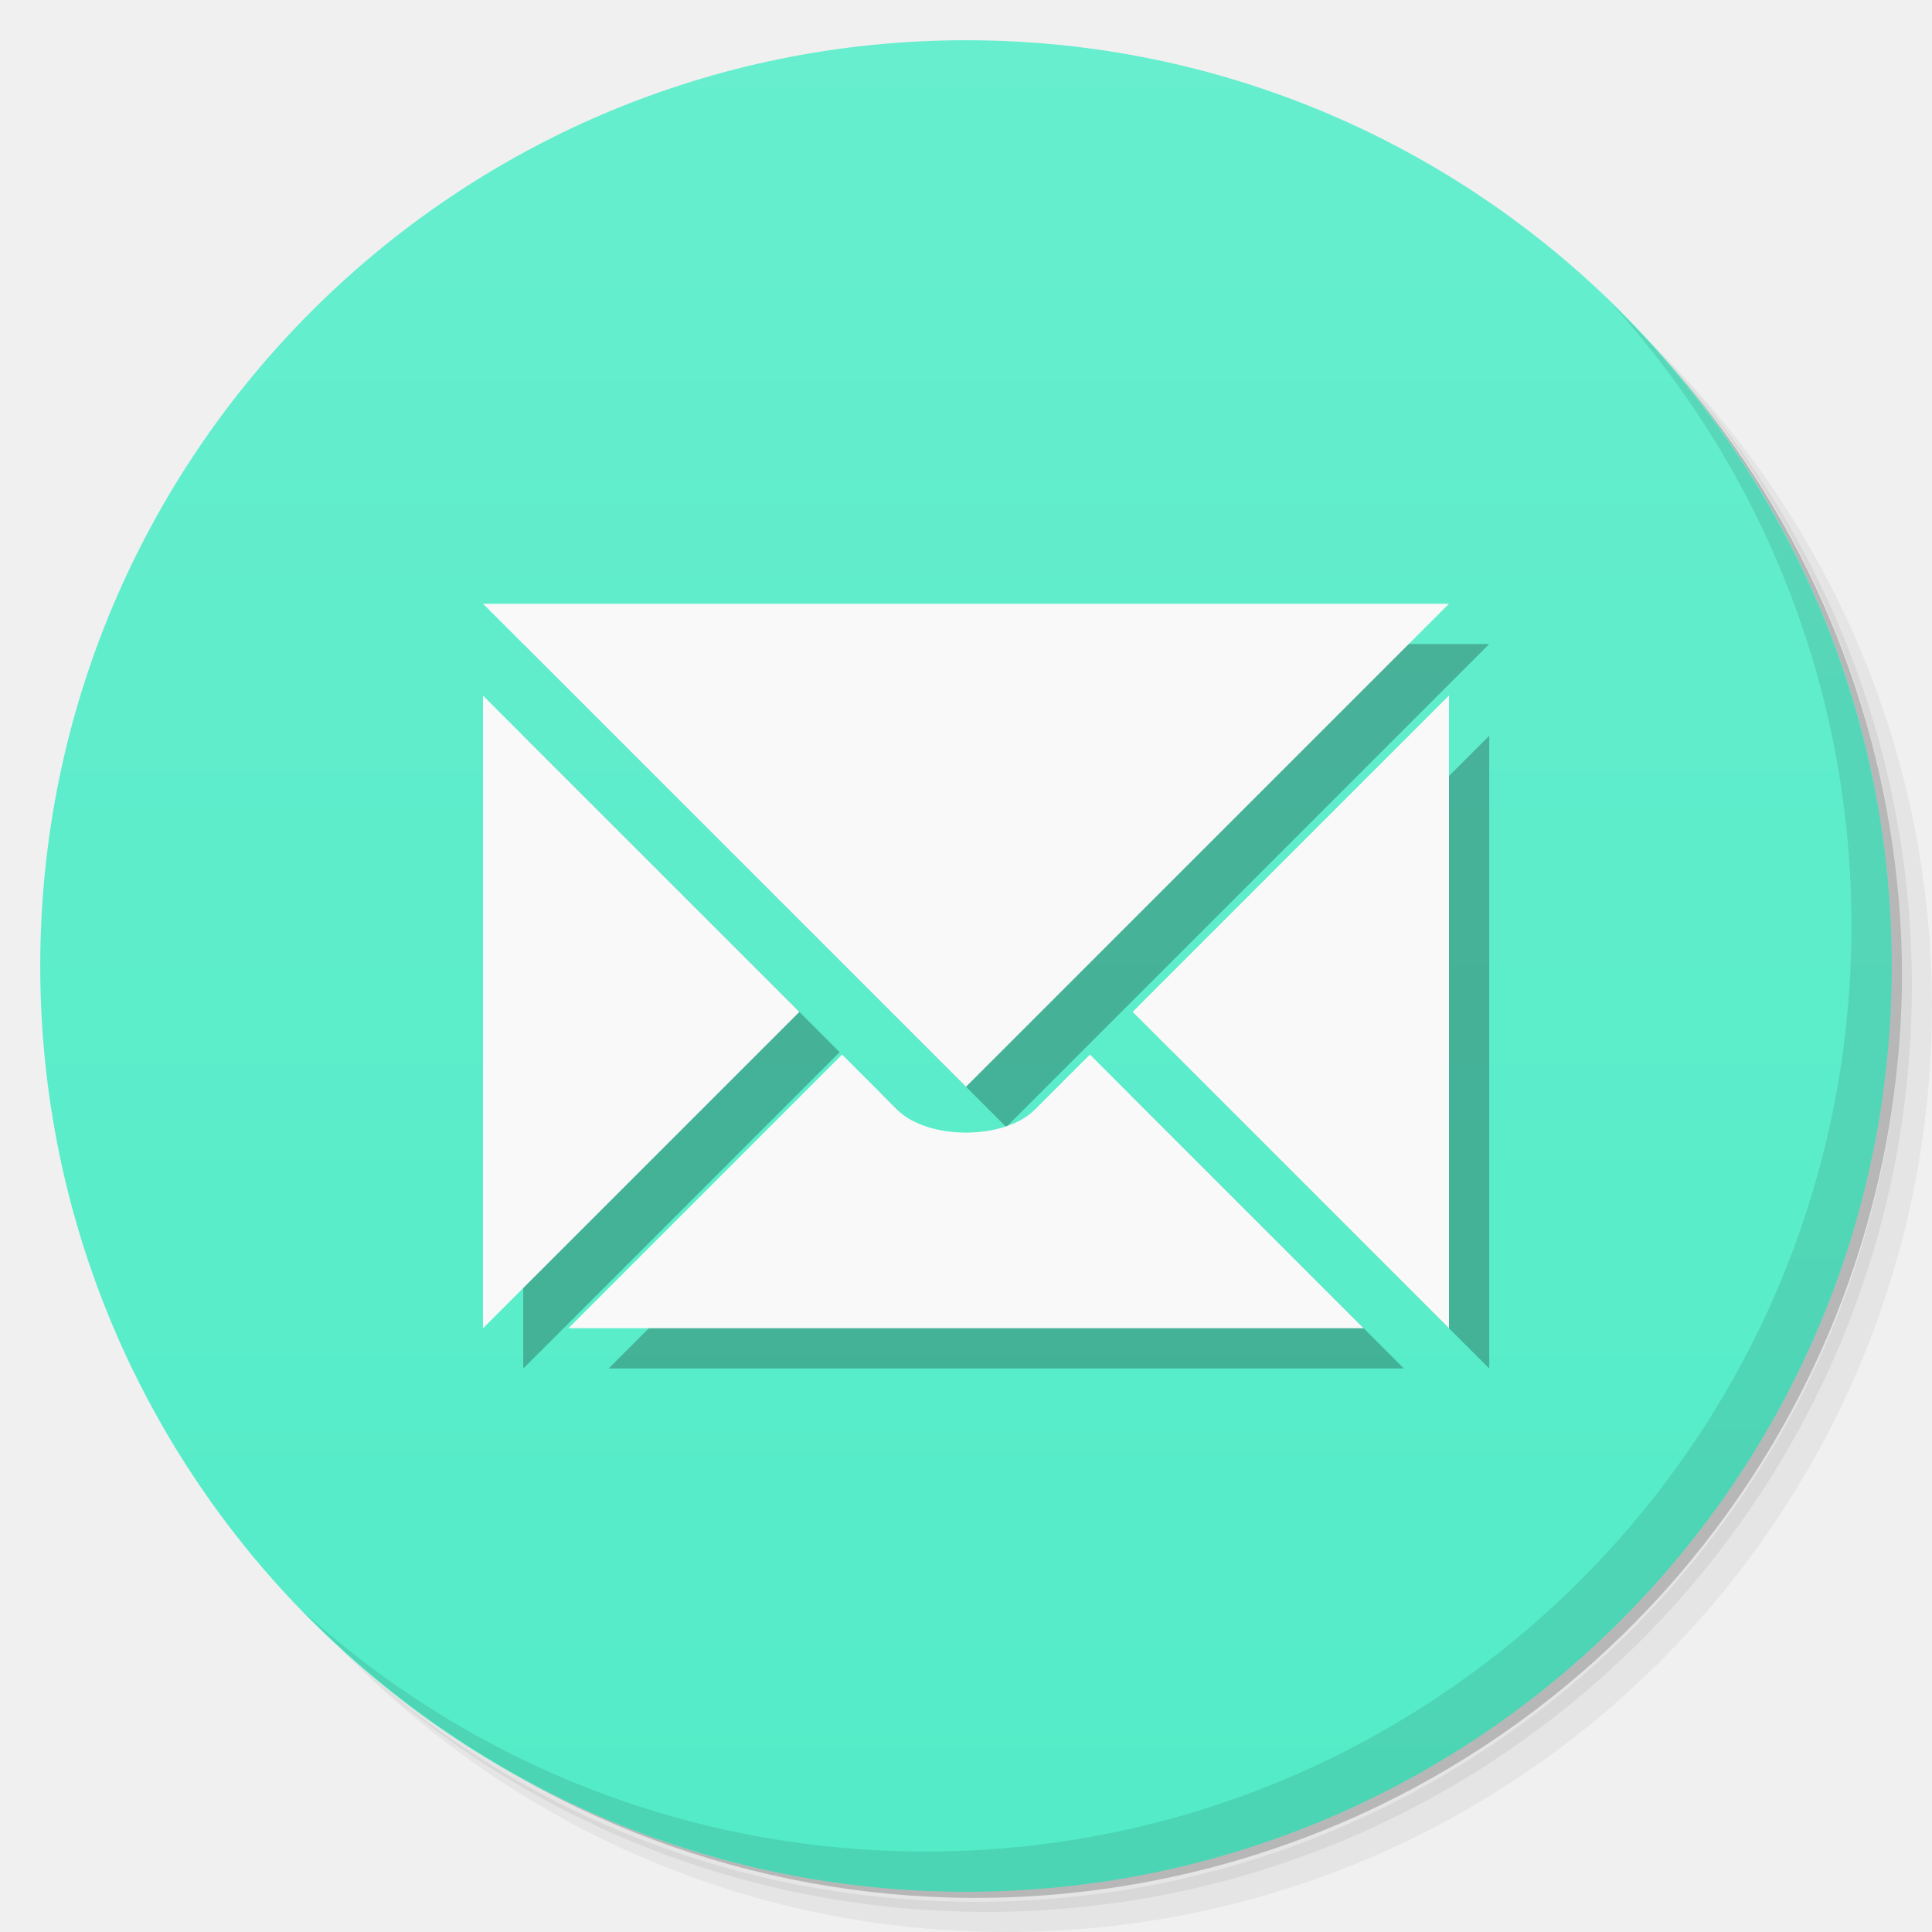
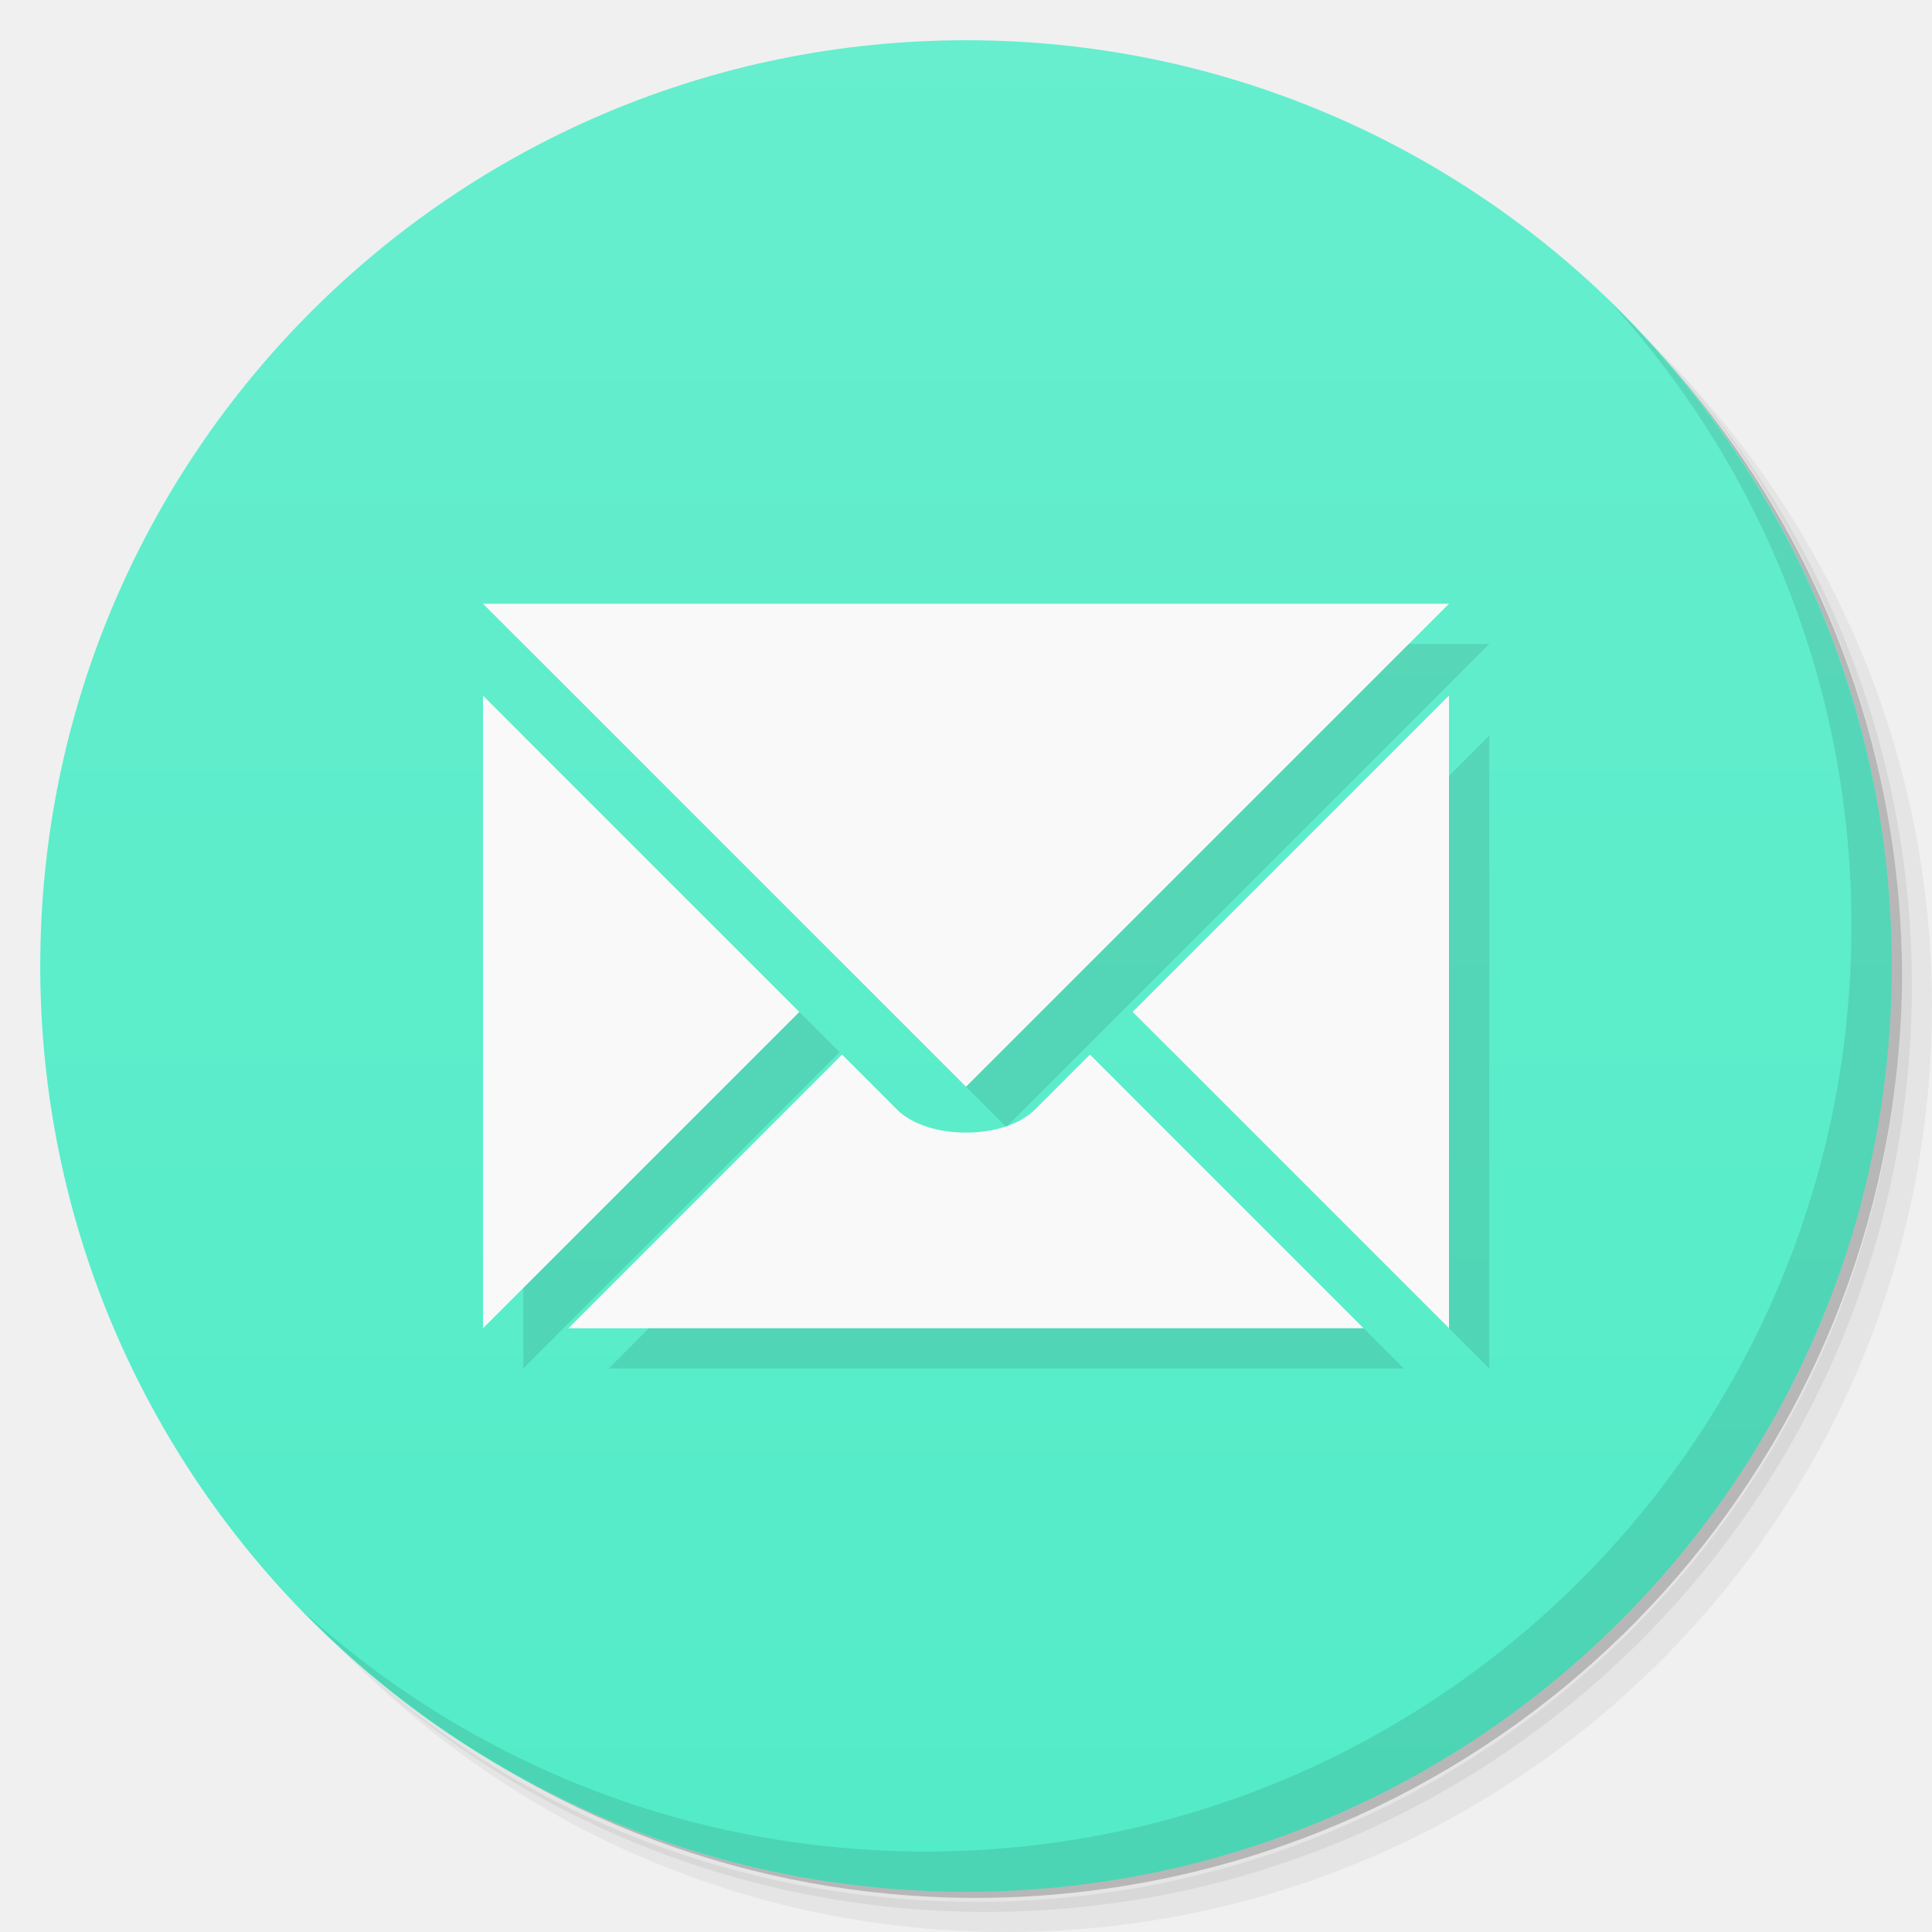
<svg xmlns="http://www.w3.org/2000/svg" version="1.1" viewBox="0 0 48 48">
  <defs>
    <linearGradient id="linearGradient862" y2="24" gradientUnits="userSpaceOnUse" x2="47" gradientTransform="matrix(0 -1 1 0 -.0000015 48)" y1="24" x1="1">
      <stop style="stop-color:#53ecc8" offset="0" />
      <stop style="stop-color:#66eece" offset="1" />
    </linearGradient>
  </defs>
  <path style="opacity:.05" d="m36.31 5c5.859 4.062 9.688 10.831 9.688 18.5 0 12.426-10.07 22.5-22.5 22.5-7.669 0-14.438-3.828-18.5-9.688 1.037 1.822 2.306 3.499 3.781 4.969 4.085 3.712 9.514 5.969 15.469 5.969 12.703 0 23-10.298 23-23 0-5.954-2.256-11.384-5.969-15.469-1.469-1.475-3.147-2.744-4.969-3.781zm4.969 3.781c3.854 4.113 6.219 9.637 6.219 15.719 0 12.703-10.297 23-23 23-6.081 0-11.606-2.364-15.719-6.219 4.16 4.144 9.883 6.719 16.219 6.719 12.703 0 23-10.298 23-23 0-6.335-2.575-12.06-6.719-16.219z" />
  <path style="opacity:.1" d="m41.28 8.781c3.712 4.085 5.969 9.514 5.969 15.469 0 12.703-10.297 23-23 23-5.954 0-11.384-2.256-15.469-5.969 4.113 3.854 9.637 6.219 15.719 6.219 12.703 0 23-10.298 23-23 0-6.081-2.364-11.606-6.219-15.719z" />
  <path style="opacity:.2" d="m31.25 2.375c8.615 3.154 14.75 11.417 14.75 21.13 0 12.426-10.07 22.5-22.5 22.5-9.708 0-17.971-6.135-21.12-14.75a23 23 0 0 0 44.875 -7 23 23 0 0 0 -16 -21.875z" />
  <g style="fill:url(#linearGradient862)">
    <path style="fill:url(#linearGradient862)" d="m24 1c12.703 0 23 10.297 23 23s-10.297 23-23 23-23-10.297-23-23 10.297-23 23-23z" />
  </g>
  <g transform="translate(36.736 1.1705)">
    <path style="fill:#fff" d="m21 24-9 4.703 9-9.703 5.5 5 9.5-4.18-9.5 9.18m-5.5-5" />
  </g>
  <path style="opacity:.1" d="m40.03 7.531c3.712 4.084 5.969 9.514 5.969 15.469 0 12.703-10.297 23-23 23-5.954 0-11.384-2.256-15.469-5.969 4.178 4.291 10.01 6.969 16.469 6.969 12.703 0 23-10.298 23-23 0-6.462-2.677-12.291-6.969-16.469z" />
-   <path style="opacity:.25;stroke-width:.75" d="m13 16 12 12 12-12zm24 2.279-7.86 7.86l7.86 7.861zm-24 0.002v15.72l7.86-7.86-7.86-7.859zm8.921 8.919-6.8 6.8h19.758l-6.8-6.8-1.37 1.37c-0.76 0.759-2.659 0.759-3.419 0z" />
+   <path style="stroke-width:.75;fill-opacity:.098" d="m13 16 12 12 12-12zm24 2.279-7.86 7.86l7.86 7.861zm-24 0.002v15.72l7.86-7.86-7.86-7.859zm8.921 8.919-6.8 6.8h19.758l-6.8-6.8-1.37 1.37c-0.76 0.759-2.659 0.759-3.419 0z" />
  <path style="stroke-width:.75;fill:#f9f9f9" d="m12 15 12 12 12-12zm24 2.279-7.86 7.86l7.86 7.861zm-24 0.002v15.72l7.86-7.86-7.86-7.859zm8.921 8.919-6.8 6.8h19.758l-6.8-6.8-1.37 1.37c-0.76 0.759-2.659 0.759-3.419 0z" />
</svg>
